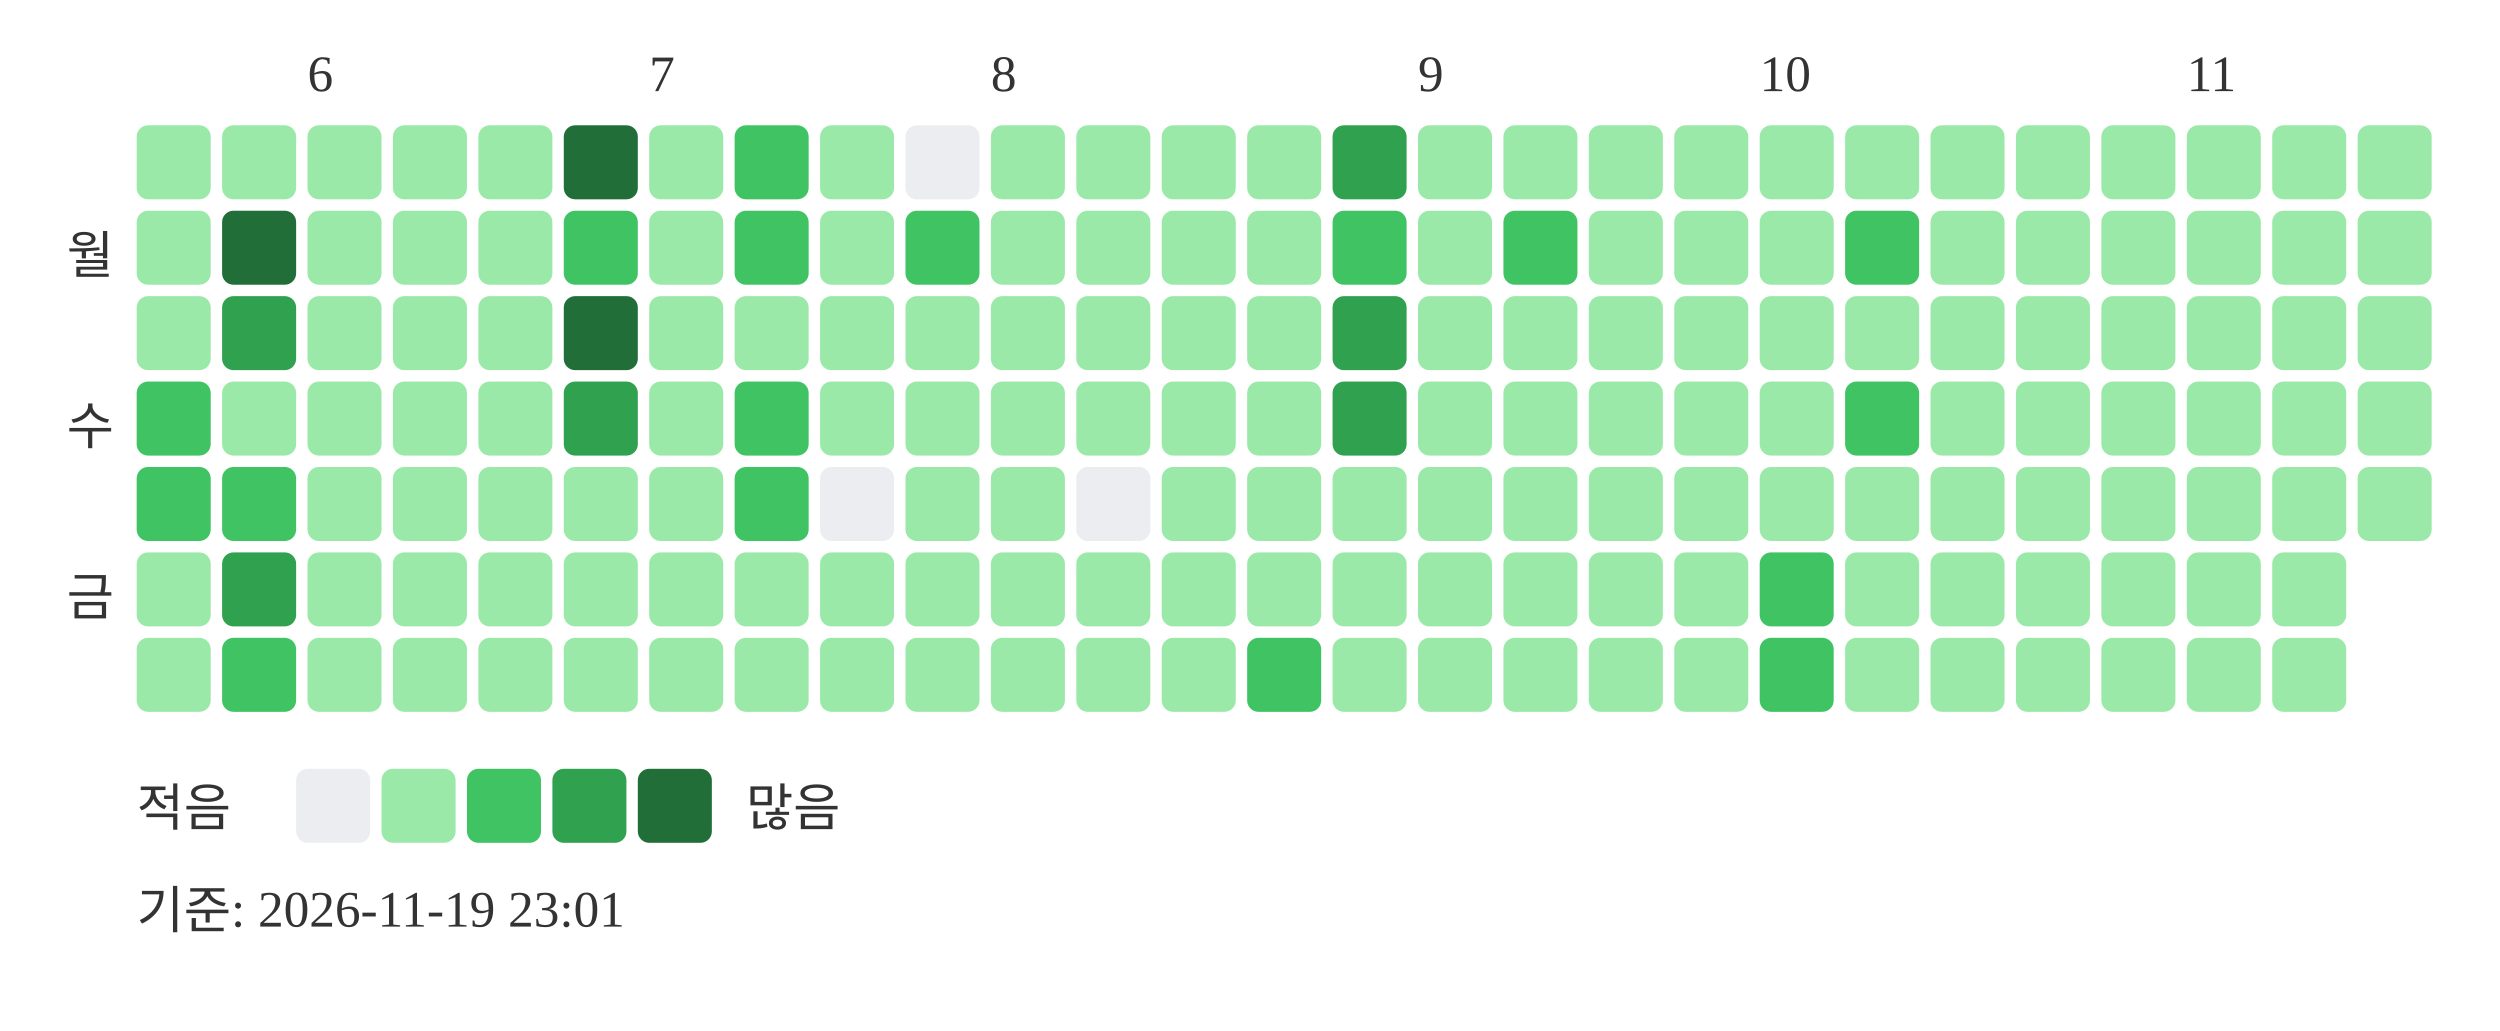
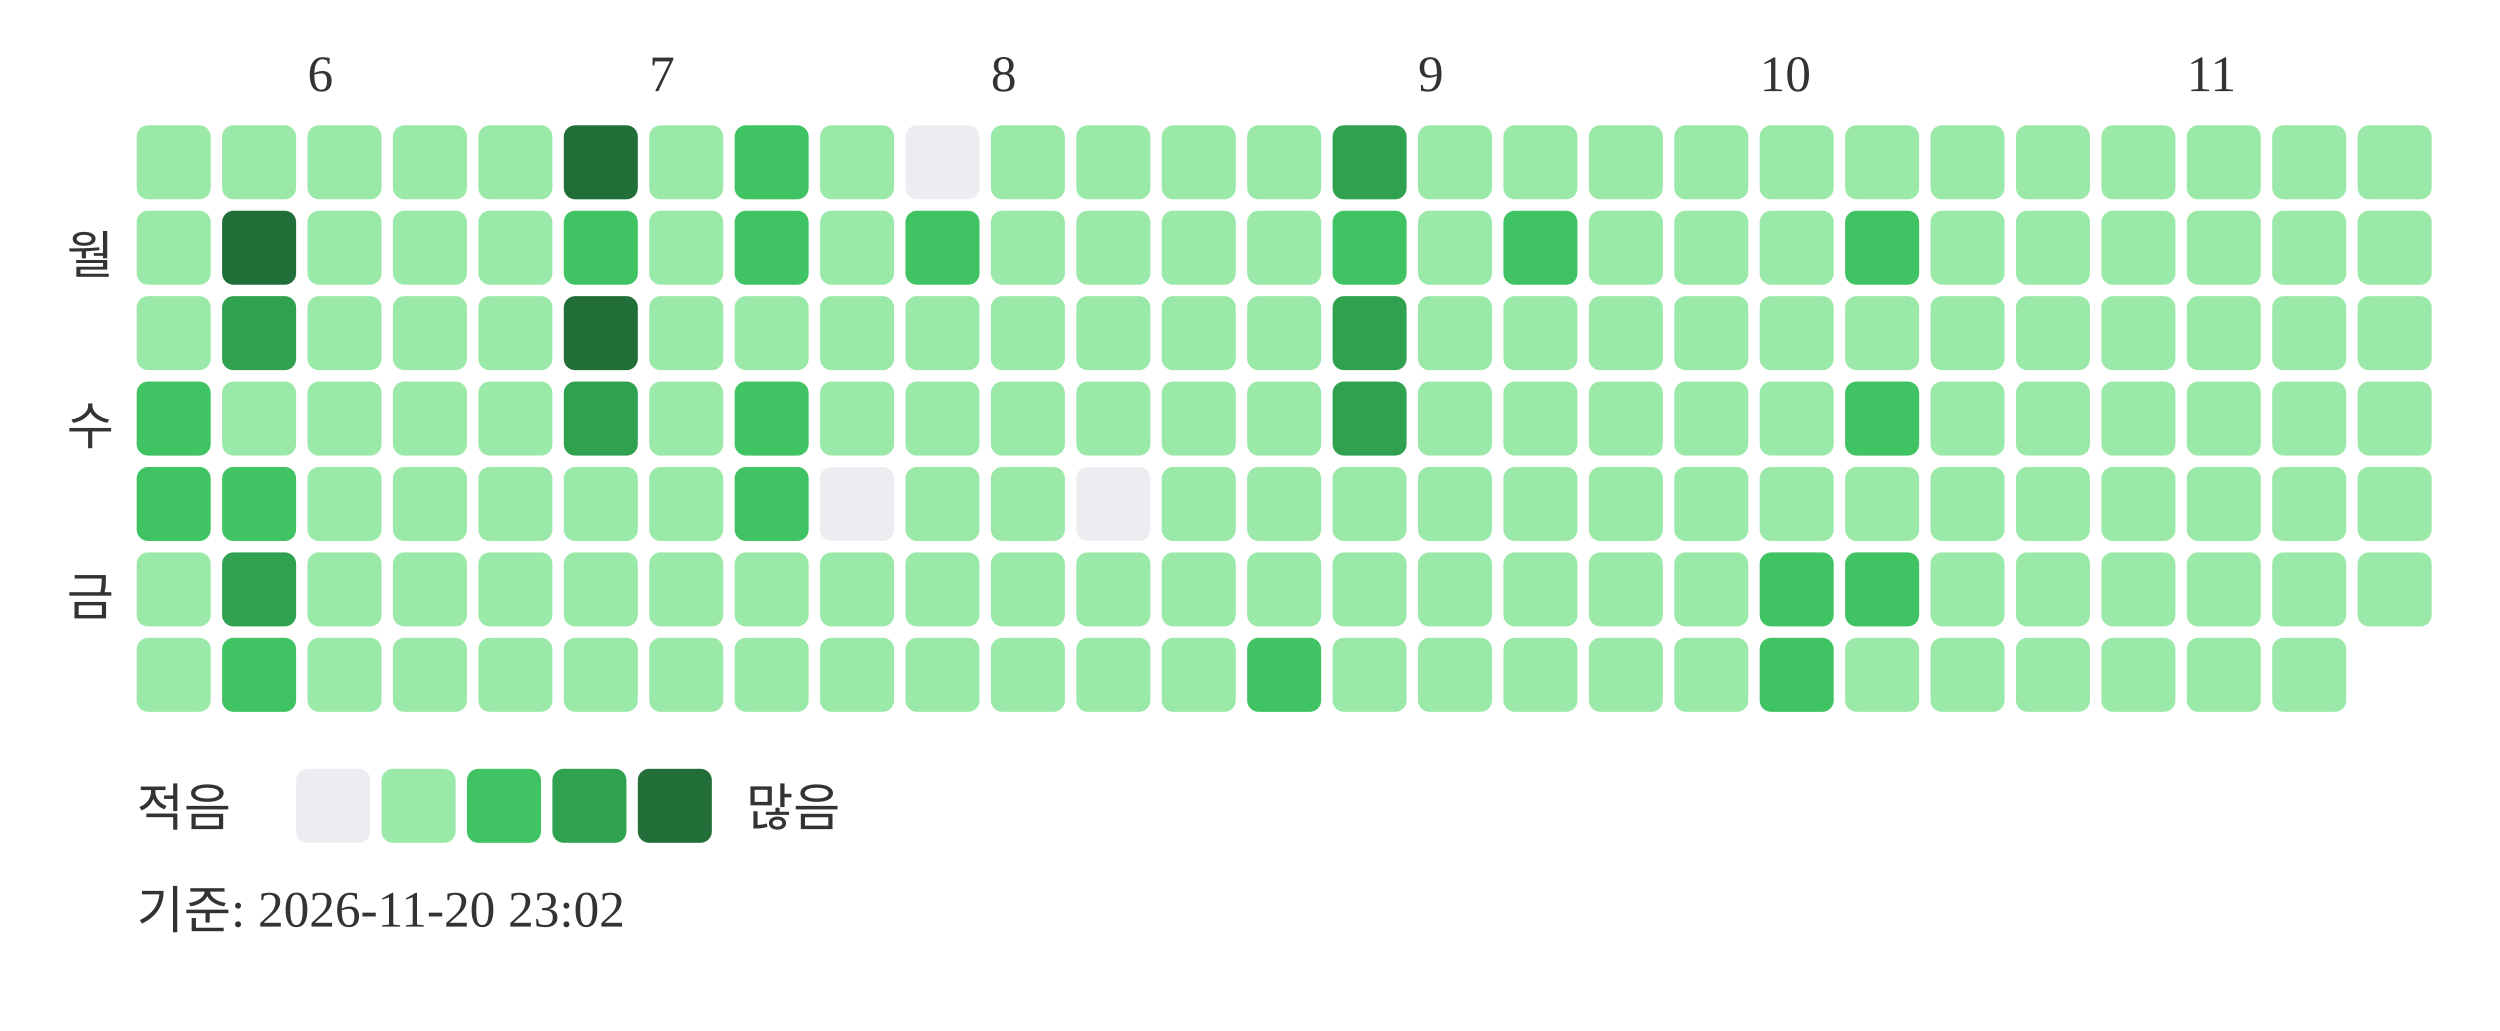
<svg xmlns="http://www.w3.org/2000/svg" width="439" height="181">
  <text x="54" y="16" font-size="9" fill="#333333">6</text>
  <text x="114" y="16" font-size="9" fill="#333333">7</text>
  <text x="174" y="16" font-size="9" fill="#333333">8</text>
  <text x="249" y="16" font-size="9" fill="#333333">9</text>
  <text x="309" y="16" font-size="9" fill="#333333">10</text>
  <text x="384" y="16" font-size="9" fill="#333333">11</text>
  <text x="20" y="48" text-anchor="end" font-size="9" fill="#333333">월</text>
  <text x="20" y="78" text-anchor="end" font-size="9" fill="#333333">수</text>
  <text x="20" y="108" text-anchor="end" font-size="9" fill="#333333">금</text>
  <rect x="24" y="22" width="13" height="13" rx="2" fill="#9be9a8" />
  <rect x="24" y="37" width="13" height="13" rx="2" fill="#9be9a8" />
  <rect x="24" y="52" width="13" height="13" rx="2" fill="#9be9a8" />
  <rect x="24" y="67" width="13" height="13" rx="2" fill="#40c463" />
  <rect x="24" y="82" width="13" height="13" rx="2" fill="#40c463" />
  <rect x="24" y="97" width="13" height="13" rx="2" fill="#9be9a8" />
  <rect x="24" y="112" width="13" height="13" rx="2" fill="#9be9a8" />
  <rect x="39" y="22" width="13" height="13" rx="2" fill="#9be9a8" />
  <rect x="39" y="37" width="13" height="13" rx="2" fill="#216e39" />
  <rect x="39" y="52" width="13" height="13" rx="2" fill="#30a14e" />
  <rect x="39" y="67" width="13" height="13" rx="2" fill="#9be9a8" />
  <rect x="39" y="82" width="13" height="13" rx="2" fill="#40c463" />
  <rect x="39" y="97" width="13" height="13" rx="2" fill="#30a14e" />
  <rect x="39" y="112" width="13" height="13" rx="2" fill="#40c463" />
  <rect x="54" y="22" width="13" height="13" rx="2" fill="#9be9a8" />
  <rect x="54" y="37" width="13" height="13" rx="2" fill="#9be9a8" />
  <rect x="54" y="52" width="13" height="13" rx="2" fill="#9be9a8" />
  <rect x="54" y="67" width="13" height="13" rx="2" fill="#9be9a8" />
  <rect x="54" y="82" width="13" height="13" rx="2" fill="#9be9a8" />
  <rect x="54" y="97" width="13" height="13" rx="2" fill="#9be9a8" />
  <rect x="54" y="112" width="13" height="13" rx="2" fill="#9be9a8" />
  <rect x="69" y="22" width="13" height="13" rx="2" fill="#9be9a8" />
  <rect x="69" y="37" width="13" height="13" rx="2" fill="#9be9a8" />
  <rect x="69" y="52" width="13" height="13" rx="2" fill="#9be9a8" />
  <rect x="69" y="67" width="13" height="13" rx="2" fill="#9be9a8" />
  <rect x="69" y="82" width="13" height="13" rx="2" fill="#9be9a8" />
  <rect x="69" y="97" width="13" height="13" rx="2" fill="#9be9a8" />
  <rect x="69" y="112" width="13" height="13" rx="2" fill="#9be9a8" />
  <rect x="84" y="22" width="13" height="13" rx="2" fill="#9be9a8" />
  <rect x="84" y="37" width="13" height="13" rx="2" fill="#9be9a8" />
  <rect x="84" y="52" width="13" height="13" rx="2" fill="#9be9a8" />
  <rect x="84" y="67" width="13" height="13" rx="2" fill="#9be9a8" />
  <rect x="84" y="82" width="13" height="13" rx="2" fill="#9be9a8" />
  <rect x="84" y="97" width="13" height="13" rx="2" fill="#9be9a8" />
  <rect x="84" y="112" width="13" height="13" rx="2" fill="#9be9a8" />
  <rect x="99" y="22" width="13" height="13" rx="2" fill="#216e39" />
  <rect x="99" y="37" width="13" height="13" rx="2" fill="#40c463" />
  <rect x="99" y="52" width="13" height="13" rx="2" fill="#216e39" />
  <rect x="99" y="67" width="13" height="13" rx="2" fill="#30a14e" />
  <rect x="99" y="82" width="13" height="13" rx="2" fill="#9be9a8" />
  <rect x="99" y="97" width="13" height="13" rx="2" fill="#9be9a8" />
  <rect x="99" y="112" width="13" height="13" rx="2" fill="#9be9a8" />
  <rect x="114" y="22" width="13" height="13" rx="2" fill="#9be9a8" />
  <rect x="114" y="37" width="13" height="13" rx="2" fill="#9be9a8" />
  <rect x="114" y="52" width="13" height="13" rx="2" fill="#9be9a8" />
  <rect x="114" y="67" width="13" height="13" rx="2" fill="#9be9a8" />
  <rect x="114" y="82" width="13" height="13" rx="2" fill="#9be9a8" />
  <rect x="114" y="97" width="13" height="13" rx="2" fill="#9be9a8" />
  <rect x="114" y="112" width="13" height="13" rx="2" fill="#9be9a8" />
  <rect x="129" y="22" width="13" height="13" rx="2" fill="#40c463" />
  <rect x="129" y="37" width="13" height="13" rx="2" fill="#40c463" />
  <rect x="129" y="52" width="13" height="13" rx="2" fill="#9be9a8" />
  <rect x="129" y="67" width="13" height="13" rx="2" fill="#40c463" />
  <rect x="129" y="82" width="13" height="13" rx="2" fill="#40c463" />
  <rect x="129" y="97" width="13" height="13" rx="2" fill="#9be9a8" />
  <rect x="129" y="112" width="13" height="13" rx="2" fill="#9be9a8" />
  <rect x="144" y="22" width="13" height="13" rx="2" fill="#9be9a8" />
  <rect x="144" y="37" width="13" height="13" rx="2" fill="#9be9a8" />
  <rect x="144" y="52" width="13" height="13" rx="2" fill="#9be9a8" />
  <rect x="144" y="67" width="13" height="13" rx="2" fill="#9be9a8" />
  <rect x="144" y="82" width="13" height="13" rx="2" fill="#ebedf0" />
  <rect x="144" y="97" width="13" height="13" rx="2" fill="#9be9a8" />
  <rect x="144" y="112" width="13" height="13" rx="2" fill="#9be9a8" />
  <rect x="159" y="22" width="13" height="13" rx="2" fill="#ebedf0" />
  <rect x="159" y="37" width="13" height="13" rx="2" fill="#40c463" />
  <rect x="159" y="52" width="13" height="13" rx="2" fill="#9be9a8" />
  <rect x="159" y="67" width="13" height="13" rx="2" fill="#9be9a8" />
  <rect x="159" y="82" width="13" height="13" rx="2" fill="#9be9a8" />
  <rect x="159" y="97" width="13" height="13" rx="2" fill="#9be9a8" />
  <rect x="159" y="112" width="13" height="13" rx="2" fill="#9be9a8" />
  <rect x="174" y="22" width="13" height="13" rx="2" fill="#9be9a8" />
  <rect x="174" y="37" width="13" height="13" rx="2" fill="#9be9a8" />
  <rect x="174" y="52" width="13" height="13" rx="2" fill="#9be9a8" />
  <rect x="174" y="67" width="13" height="13" rx="2" fill="#9be9a8" />
  <rect x="174" y="82" width="13" height="13" rx="2" fill="#9be9a8" />
  <rect x="174" y="97" width="13" height="13" rx="2" fill="#9be9a8" />
  <rect x="174" y="112" width="13" height="13" rx="2" fill="#9be9a8" />
  <rect x="189" y="22" width="13" height="13" rx="2" fill="#9be9a8" />
  <rect x="189" y="37" width="13" height="13" rx="2" fill="#9be9a8" />
  <rect x="189" y="52" width="13" height="13" rx="2" fill="#9be9a8" />
  <rect x="189" y="67" width="13" height="13" rx="2" fill="#9be9a8" />
  <rect x="189" y="82" width="13" height="13" rx="2" fill="#ebedf0" />
  <rect x="189" y="97" width="13" height="13" rx="2" fill="#9be9a8" />
  <rect x="189" y="112" width="13" height="13" rx="2" fill="#9be9a8" />
  <rect x="204" y="22" width="13" height="13" rx="2" fill="#9be9a8" />
  <rect x="204" y="37" width="13" height="13" rx="2" fill="#9be9a8" />
  <rect x="204" y="52" width="13" height="13" rx="2" fill="#9be9a8" />
  <rect x="204" y="67" width="13" height="13" rx="2" fill="#9be9a8" />
  <rect x="204" y="82" width="13" height="13" rx="2" fill="#9be9a8" />
  <rect x="204" y="97" width="13" height="13" rx="2" fill="#9be9a8" />
  <rect x="204" y="112" width="13" height="13" rx="2" fill="#9be9a8" />
  <rect x="219" y="22" width="13" height="13" rx="2" fill="#9be9a8" />
  <rect x="219" y="37" width="13" height="13" rx="2" fill="#9be9a8" />
  <rect x="219" y="52" width="13" height="13" rx="2" fill="#9be9a8" />
  <rect x="219" y="67" width="13" height="13" rx="2" fill="#9be9a8" />
  <rect x="219" y="82" width="13" height="13" rx="2" fill="#9be9a8" />
  <rect x="219" y="97" width="13" height="13" rx="2" fill="#9be9a8" />
  <rect x="219" y="112" width="13" height="13" rx="2" fill="#40c463" />
  <rect x="234" y="22" width="13" height="13" rx="2" fill="#30a14e" />
  <rect x="234" y="37" width="13" height="13" rx="2" fill="#40c463" />
  <rect x="234" y="52" width="13" height="13" rx="2" fill="#30a14e" />
  <rect x="234" y="67" width="13" height="13" rx="2" fill="#30a14e" />
  <rect x="234" y="82" width="13" height="13" rx="2" fill="#9be9a8" />
  <rect x="234" y="97" width="13" height="13" rx="2" fill="#9be9a8" />
  <rect x="234" y="112" width="13" height="13" rx="2" fill="#9be9a8" />
  <rect x="249" y="22" width="13" height="13" rx="2" fill="#9be9a8" />
  <rect x="249" y="37" width="13" height="13" rx="2" fill="#9be9a8" />
  <rect x="249" y="52" width="13" height="13" rx="2" fill="#9be9a8" />
  <rect x="249" y="67" width="13" height="13" rx="2" fill="#9be9a8" />
  <rect x="249" y="82" width="13" height="13" rx="2" fill="#9be9a8" />
  <rect x="249" y="97" width="13" height="13" rx="2" fill="#9be9a8" />
  <rect x="249" y="112" width="13" height="13" rx="2" fill="#9be9a8" />
  <rect x="264" y="22" width="13" height="13" rx="2" fill="#9be9a8" />
  <rect x="264" y="37" width="13" height="13" rx="2" fill="#40c463" />
  <rect x="264" y="52" width="13" height="13" rx="2" fill="#9be9a8" />
  <rect x="264" y="67" width="13" height="13" rx="2" fill="#9be9a8" />
  <rect x="264" y="82" width="13" height="13" rx="2" fill="#9be9a8" />
  <rect x="264" y="97" width="13" height="13" rx="2" fill="#9be9a8" />
  <rect x="264" y="112" width="13" height="13" rx="2" fill="#9be9a8" />
  <rect x="279" y="22" width="13" height="13" rx="2" fill="#9be9a8" />
  <rect x="279" y="37" width="13" height="13" rx="2" fill="#9be9a8" />
  <rect x="279" y="52" width="13" height="13" rx="2" fill="#9be9a8" />
  <rect x="279" y="67" width="13" height="13" rx="2" fill="#9be9a8" />
  <rect x="279" y="82" width="13" height="13" rx="2" fill="#9be9a8" />
  <rect x="279" y="97" width="13" height="13" rx="2" fill="#9be9a8" />
  <rect x="279" y="112" width="13" height="13" rx="2" fill="#9be9a8" />
  <rect x="294" y="22" width="13" height="13" rx="2" fill="#9be9a8" />
  <rect x="294" y="37" width="13" height="13" rx="2" fill="#9be9a8" />
  <rect x="294" y="52" width="13" height="13" rx="2" fill="#9be9a8" />
  <rect x="294" y="67" width="13" height="13" rx="2" fill="#9be9a8" />
  <rect x="294" y="82" width="13" height="13" rx="2" fill="#9be9a8" />
  <rect x="294" y="97" width="13" height="13" rx="2" fill="#9be9a8" />
  <rect x="294" y="112" width="13" height="13" rx="2" fill="#9be9a8" />
  <rect x="309" y="22" width="13" height="13" rx="2" fill="#9be9a8" />
  <rect x="309" y="37" width="13" height="13" rx="2" fill="#9be9a8" />
  <rect x="309" y="52" width="13" height="13" rx="2" fill="#9be9a8" />
  <rect x="309" y="67" width="13" height="13" rx="2" fill="#9be9a8" />
  <rect x="309" y="82" width="13" height="13" rx="2" fill="#9be9a8" />
  <rect x="309" y="97" width="13" height="13" rx="2" fill="#40c463" />
  <rect x="309" y="112" width="13" height="13" rx="2" fill="#40c463" />
  <rect x="324" y="22" width="13" height="13" rx="2" fill="#9be9a8" />
  <rect x="324" y="37" width="13" height="13" rx="2" fill="#40c463" />
  <rect x="324" y="52" width="13" height="13" rx="2" fill="#9be9a8" />
  <rect x="324" y="67" width="13" height="13" rx="2" fill="#40c463" />
  <rect x="324" y="82" width="13" height="13" rx="2" fill="#9be9a8" />
-   <rect x="324" y="97" width="13" height="13" rx="2" fill="#9be9a8" />
+   <rect x="324" y="97" width="13" height="13" rx="2" fill="#40c463" />
  <rect x="324" y="112" width="13" height="13" rx="2" fill="#9be9a8" />
  <rect x="339" y="22" width="13" height="13" rx="2" fill="#9be9a8" />
  <rect x="339" y="37" width="13" height="13" rx="2" fill="#9be9a8" />
  <rect x="339" y="52" width="13" height="13" rx="2" fill="#9be9a8" />
  <rect x="339" y="67" width="13" height="13" rx="2" fill="#9be9a8" />
  <rect x="339" y="82" width="13" height="13" rx="2" fill="#9be9a8" />
  <rect x="339" y="97" width="13" height="13" rx="2" fill="#9be9a8" />
  <rect x="339" y="112" width="13" height="13" rx="2" fill="#9be9a8" />
  <rect x="354" y="22" width="13" height="13" rx="2" fill="#9be9a8" />
  <rect x="354" y="37" width="13" height="13" rx="2" fill="#9be9a8" />
  <rect x="354" y="52" width="13" height="13" rx="2" fill="#9be9a8" />
  <rect x="354" y="67" width="13" height="13" rx="2" fill="#9be9a8" />
  <rect x="354" y="82" width="13" height="13" rx="2" fill="#9be9a8" />
  <rect x="354" y="97" width="13" height="13" rx="2" fill="#9be9a8" />
  <rect x="354" y="112" width="13" height="13" rx="2" fill="#9be9a8" />
  <rect x="369" y="22" width="13" height="13" rx="2" fill="#9be9a8" />
  <rect x="369" y="37" width="13" height="13" rx="2" fill="#9be9a8" />
  <rect x="369" y="52" width="13" height="13" rx="2" fill="#9be9a8" />
  <rect x="369" y="67" width="13" height="13" rx="2" fill="#9be9a8" />
  <rect x="369" y="82" width="13" height="13" rx="2" fill="#9be9a8" />
  <rect x="369" y="97" width="13" height="13" rx="2" fill="#9be9a8" />
  <rect x="369" y="112" width="13" height="13" rx="2" fill="#9be9a8" />
  <rect x="384" y="22" width="13" height="13" rx="2" fill="#9be9a8" />
  <rect x="384" y="37" width="13" height="13" rx="2" fill="#9be9a8" />
  <rect x="384" y="52" width="13" height="13" rx="2" fill="#9be9a8" />
  <rect x="384" y="67" width="13" height="13" rx="2" fill="#9be9a8" />
  <rect x="384" y="82" width="13" height="13" rx="2" fill="#9be9a8" />
  <rect x="384" y="97" width="13" height="13" rx="2" fill="#9be9a8" />
  <rect x="384" y="112" width="13" height="13" rx="2" fill="#9be9a8" />
  <rect x="399" y="22" width="13" height="13" rx="2" fill="#9be9a8" />
  <rect x="399" y="37" width="13" height="13" rx="2" fill="#9be9a8" />
  <rect x="399" y="52" width="13" height="13" rx="2" fill="#9be9a8" />
  <rect x="399" y="67" width="13" height="13" rx="2" fill="#9be9a8" />
  <rect x="399" y="82" width="13" height="13" rx="2" fill="#9be9a8" />
  <rect x="399" y="97" width="13" height="13" rx="2" fill="#9be9a8" />
  <rect x="399" y="112" width="13" height="13" rx="2" fill="#9be9a8" />
  <rect x="414" y="22" width="13" height="13" rx="2" fill="#9be9a8" />
  <rect x="414" y="37" width="13" height="13" rx="2" fill="#9be9a8" />
  <rect x="414" y="52" width="13" height="13" rx="2" fill="#9be9a8" />
  <rect x="414" y="67" width="13" height="13" rx="2" fill="#9be9a8" />
  <rect x="414" y="82" width="13" height="13" rx="2" fill="#9be9a8" />
+   <rect x="414" y="97" width="13" height="13" rx="2" fill="#9be9a8" />
  <text x="24" y="145" font-size="9" fill="#333333">적음</text>
  <rect x="52" y="135" width="13" height="13" rx="2" fill="#ebedf0" />
  <rect x="67" y="135" width="13" height="13" rx="2" fill="#9be9a8" />
  <rect x="82" y="135" width="13" height="13" rx="2" fill="#40c463" />
  <rect x="97" y="135" width="13" height="13" rx="2" fill="#30a14e" />
  <rect x="112" y="135" width="13" height="13" rx="2" fill="#216e39" />
  <text x="131" y="145" font-size="9" fill="#333333">많음</text>
-   <text x="24" y="163" font-size="9" fill="#333333">기준: 2026-11-19 23:01</text>
+   <text x="24" y="163" font-size="9" fill="#333333">기준: 2026-11-20 23:02</text>
</svg>
